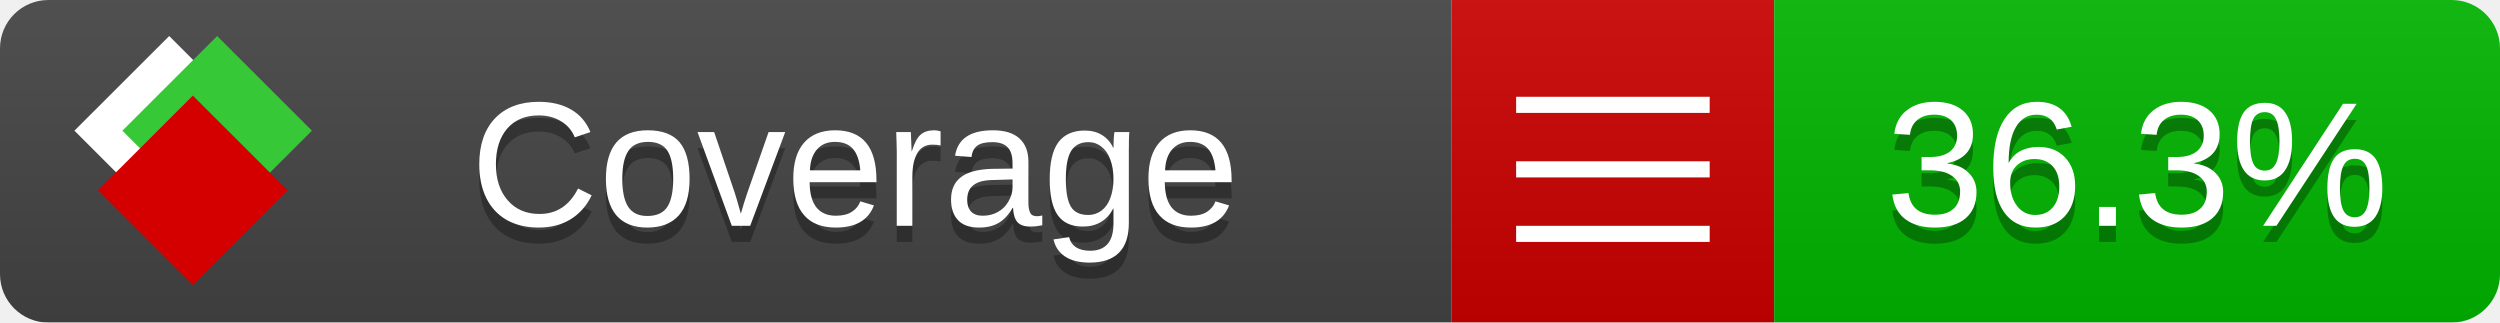
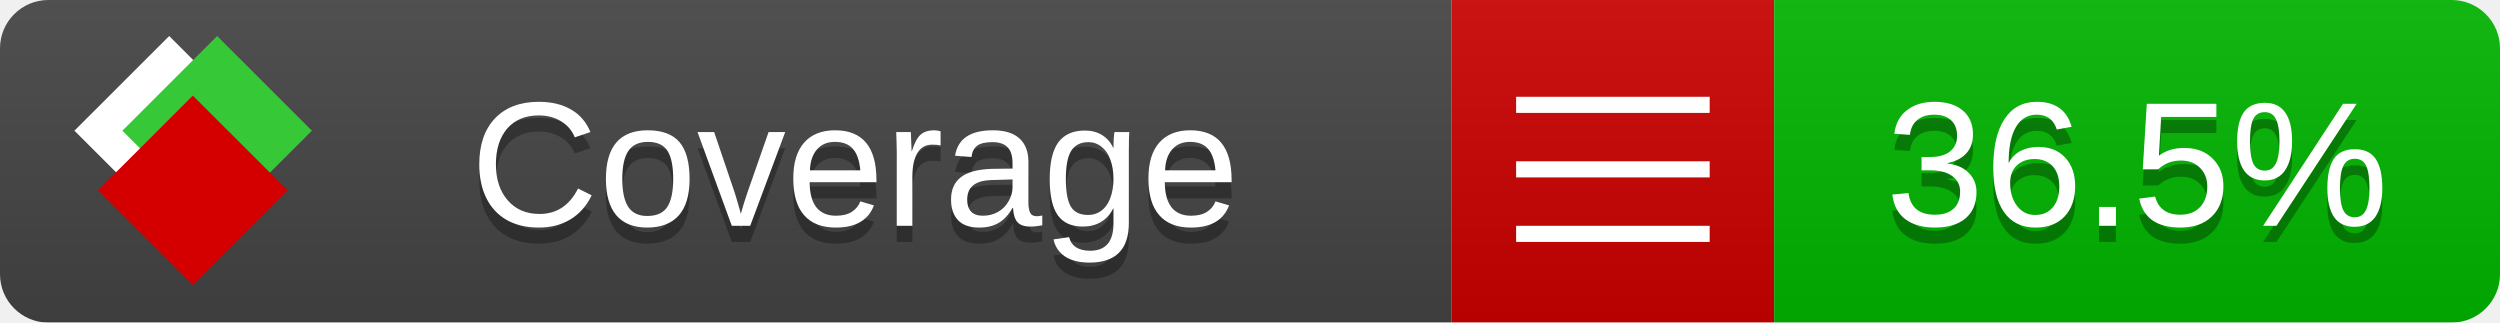
<svg xmlns="http://www.w3.org/2000/svg" xmlns:xlink="http://www.w3.org/1999/xlink" width="155" height="20">
  <style type="text/css">
          
            @keyframes fade1 {
                0% { visibility: visible; opacity: 1; }
               23% { visibility: visible; opacity: 1; }
               25% { visibility: hidden; opacity: 0; }
               48% { visibility: hidden; opacity: 0; }
               50% { visibility: hidden; opacity: 0; }
               73% { visibility: hidden; opacity: 0; }
               75% { visibility: hidden; opacity: 0; }
               98% { visibility: hidden; opacity: 0; }
              100% { visibility: visible; opacity: 1; }
            }
            @keyframes fade2 {
                0% { visibility: hidden; opacity: 0; }
               23% { visibility: hidden; opacity: 0; }
               25% { visibility: visible; opacity: 1; }
               48% { visibility: visible; opacity: 1; }
               50% { visibility: hidden; opacity: 0; }
               73% { visibility: hidden; opacity: 0; }
               75% { visibility: hidden; opacity: 0; }
               98% { visibility: hidden; opacity: 0; }
              100% { visibility: hidden; opacity: 0; }
            }
            @keyframes fade3 {
                0% { visibility: hidden; opacity: 0; }
               23% { visibility: hidden; opacity: 0; }
               25% { visibility: hidden; opacity: 0; }
               48% { visibility: hidden; opacity: 0; }
               50% { visibility: visible; opacity: 1; }
               73% { visibility: visible; opacity: 1; }
               75% { visibility: hidden; opacity: 0; }
               98% { visibility: hidden; opacity: 0; }
              100% { visibility: hidden; opacity: 0; }
            }
            @keyframes fade4 {
                0% { visibility: hidden; opacity: 0; }
               23% { visibility: hidden; opacity: 0; }
               25% { visibility: hidden; opacity: 0; }
               48% { visibility: hidden; opacity: 0; }
               50% { visibility: hidden; opacity: 0; }
               73% { visibility: hidden; opacity: 0; }
               75% { visibility: visible; opacity: 1; }
               98% { visibility: visible; opacity: 1; }
              100% { visibility: hidden; opacity: 0; }
            }
            .linecoverage {
                animation-duration: 15s;
                animation-name: fade1;
                animation-iteration-count: infinite;
            }
            .branchcoverage {
                animation-duration: 15s;
                animation-name: fade2;
                animation-iteration-count: infinite;
            }
            .methodcoverage {
                animation-duration: 15s;
                animation-name: fade3;
                animation-iteration-count: infinite;
            }
            .fullmethodcoverage {
                animation-duration: 15s;
                animation-name: fade4;
                animation-iteration-count: infinite;
            }
          
    </style>
  <defs>
    <linearGradient id="gradient" x2="0" y2="100%">
      <stop offset="0" stop-color="#bbb" stop-opacity=".1" />
      <stop offset="1" stop-opacity=".1" />
    </linearGradient>
    <linearGradient id="c">
      <stop offset="0" stop-color="#d40000" />
      <stop offset="1" stop-color="#ff2a2a" />
    </linearGradient>
    <linearGradient id="a">
      <stop offset="0" stop-color="#e0e0de" />
      <stop offset="1" stop-color="#fff" />
    </linearGradient>
    <linearGradient id="b">
      <stop offset="0" stop-color="#37c837" />
      <stop offset="1" stop-color="#217821" />
    </linearGradient>
    <linearGradient xlink:href="#a" id="e" x1="106.44" x2="69.96" y1="-11.96" y2="-46.84" gradientTransform="matrix(-.8426 -.00045 -.00045 -.8426 -94.27 -75.82)" gradientUnits="userSpaceOnUse" />
    <linearGradient xlink:href="#b" id="f" x1="56.19" x2="77.97" y1="-23.45" y2="10.62" gradientTransform="matrix(.8426 .00045 .00045 .8426 94.27 75.82)" gradientUnits="userSpaceOnUse" />
    <linearGradient xlink:href="#c" id="g" x1="79.98" x2="132.9" y1="10.79" y2="10.79" gradientTransform="matrix(.8426 .00045 .00045 .8426 94.27 75.82)" gradientUnits="userSpaceOnUse" />
    <mask id="mask">
      <rect width="155" height="20" rx="3" fill="#fff" />
    </mask>
    <g id="icon" transform="matrix(.04486 0 0 .04481 -.48 -.63)">
      <rect width="52.92" height="52.92" x="-109.72" y="-27.13" fill="url(#e)" transform="rotate(-135)" />
      <rect width="52.92" height="52.92" x="70.19" y="-39.18" fill="url(#f)" transform="rotate(45)" />
      <rect width="52.92" height="52.92" x="80.05" y="-15.74" fill="url(#g)" transform="rotate(45)" />
    </g>
  </defs>
  <g mask="url(#mask)">
    <rect x="0" y="0" width="90" height="20" fill="#444" />
    <rect x="90" y="0" width="20" height="20" fill="#c00" />
    <rect x="110" y="0" width="45" height="20" fill="#00B600" />
    <rect x="0" y="0" width="155" height="20" fill="url(#gradient)" />
  </g>
  <g>
    <path class="" stroke="#fff" d="M94 6.5 h12 M94 10.5 h12 M94 14.5 h12" />
  </g>
  <g fill="#fff" text-anchor="middle" font-family="Verdana,Arial,Geneva,sans-serif" font-size="11">
    <a xlink:href="https://github.com/danielpalme/ReportGenerator" target="_top">
      <use xlink:href="#icon" transform="translate(3,1) scale(3.5)" />
    </a>
    <text x="53" y="15" fill="#010101" fill-opacity=".3">Coverage</text>
    <text x="53" y="14" fill="#fff">Coverage</text>
-     <text class="" x="132.5" y="15" fill="#010101" fill-opacity=".3">36.3%</text>
-     <text class="" x="132.5" y="14">36.3%</text>
+     <text class="" x="132.5" y="15" fill="#010101" fill-opacity=".3">36.5%</text>
+     <text class="" x="132.5" y="14">36.5%</text>
  </g>
  <g>
    <rect class="" x="90" y="0" width="65" height="20" fill-opacity="0" />
  </g>
</svg>
